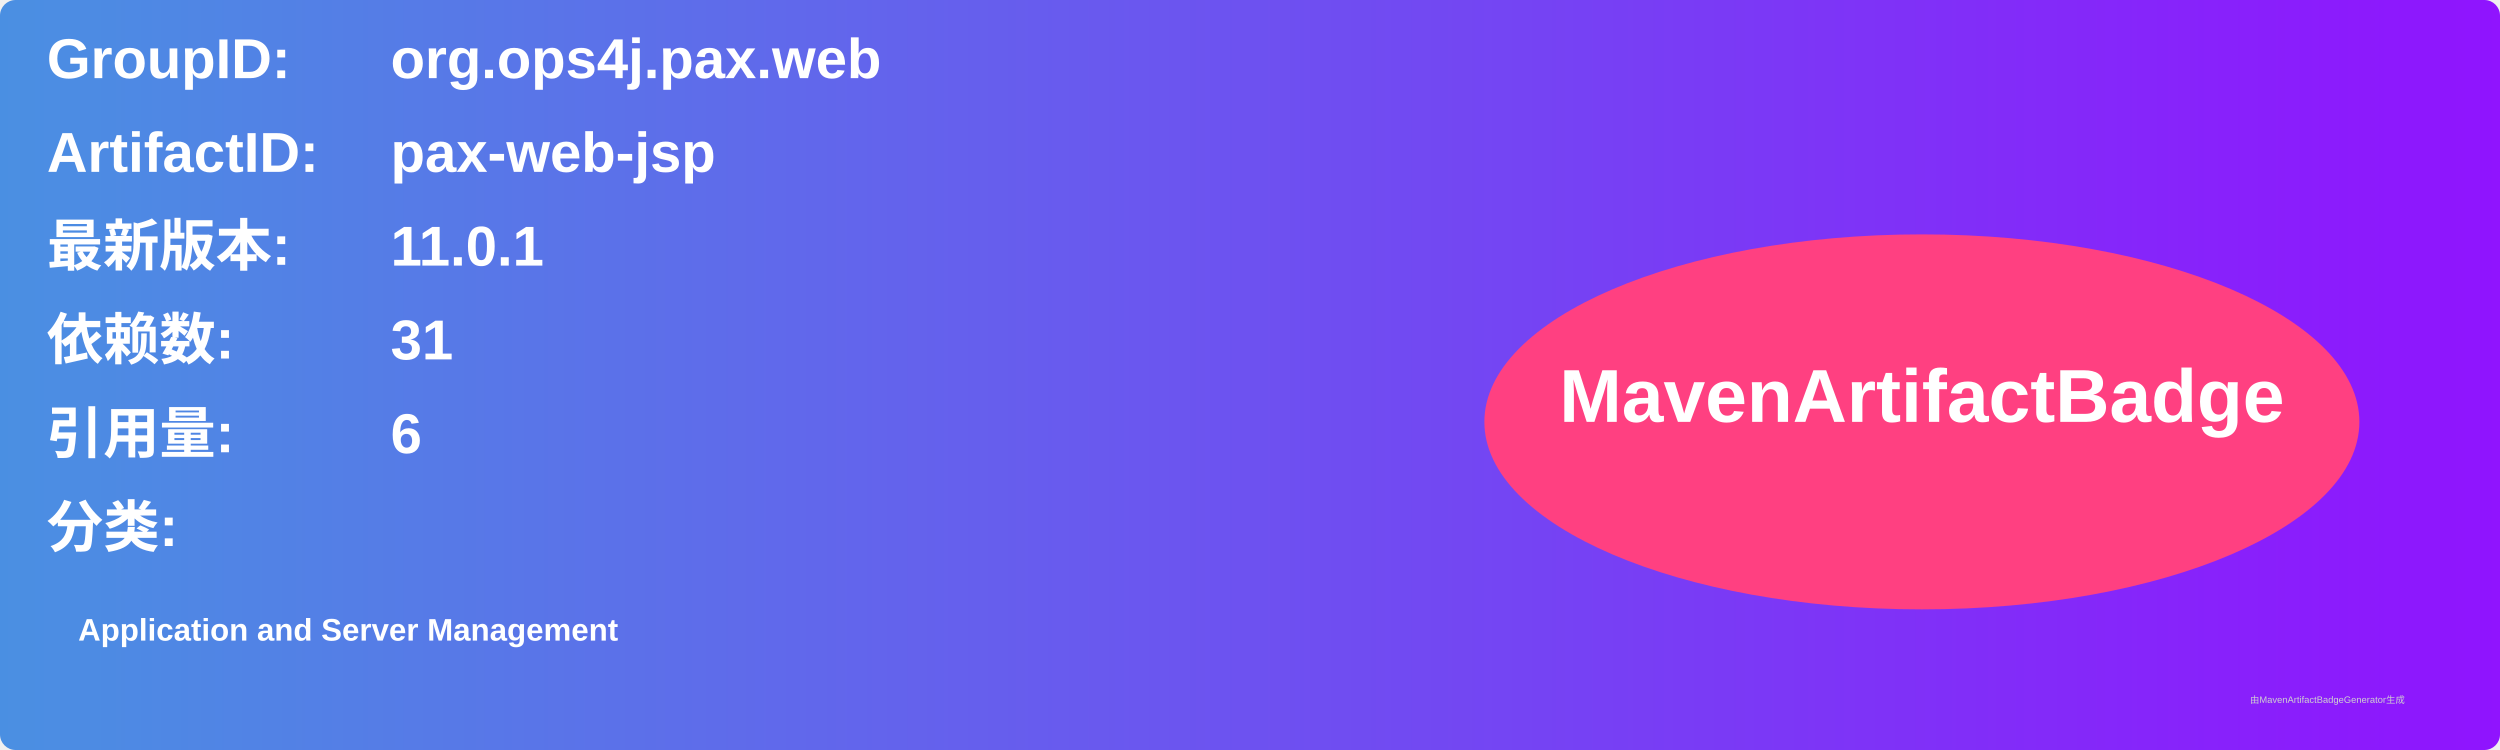
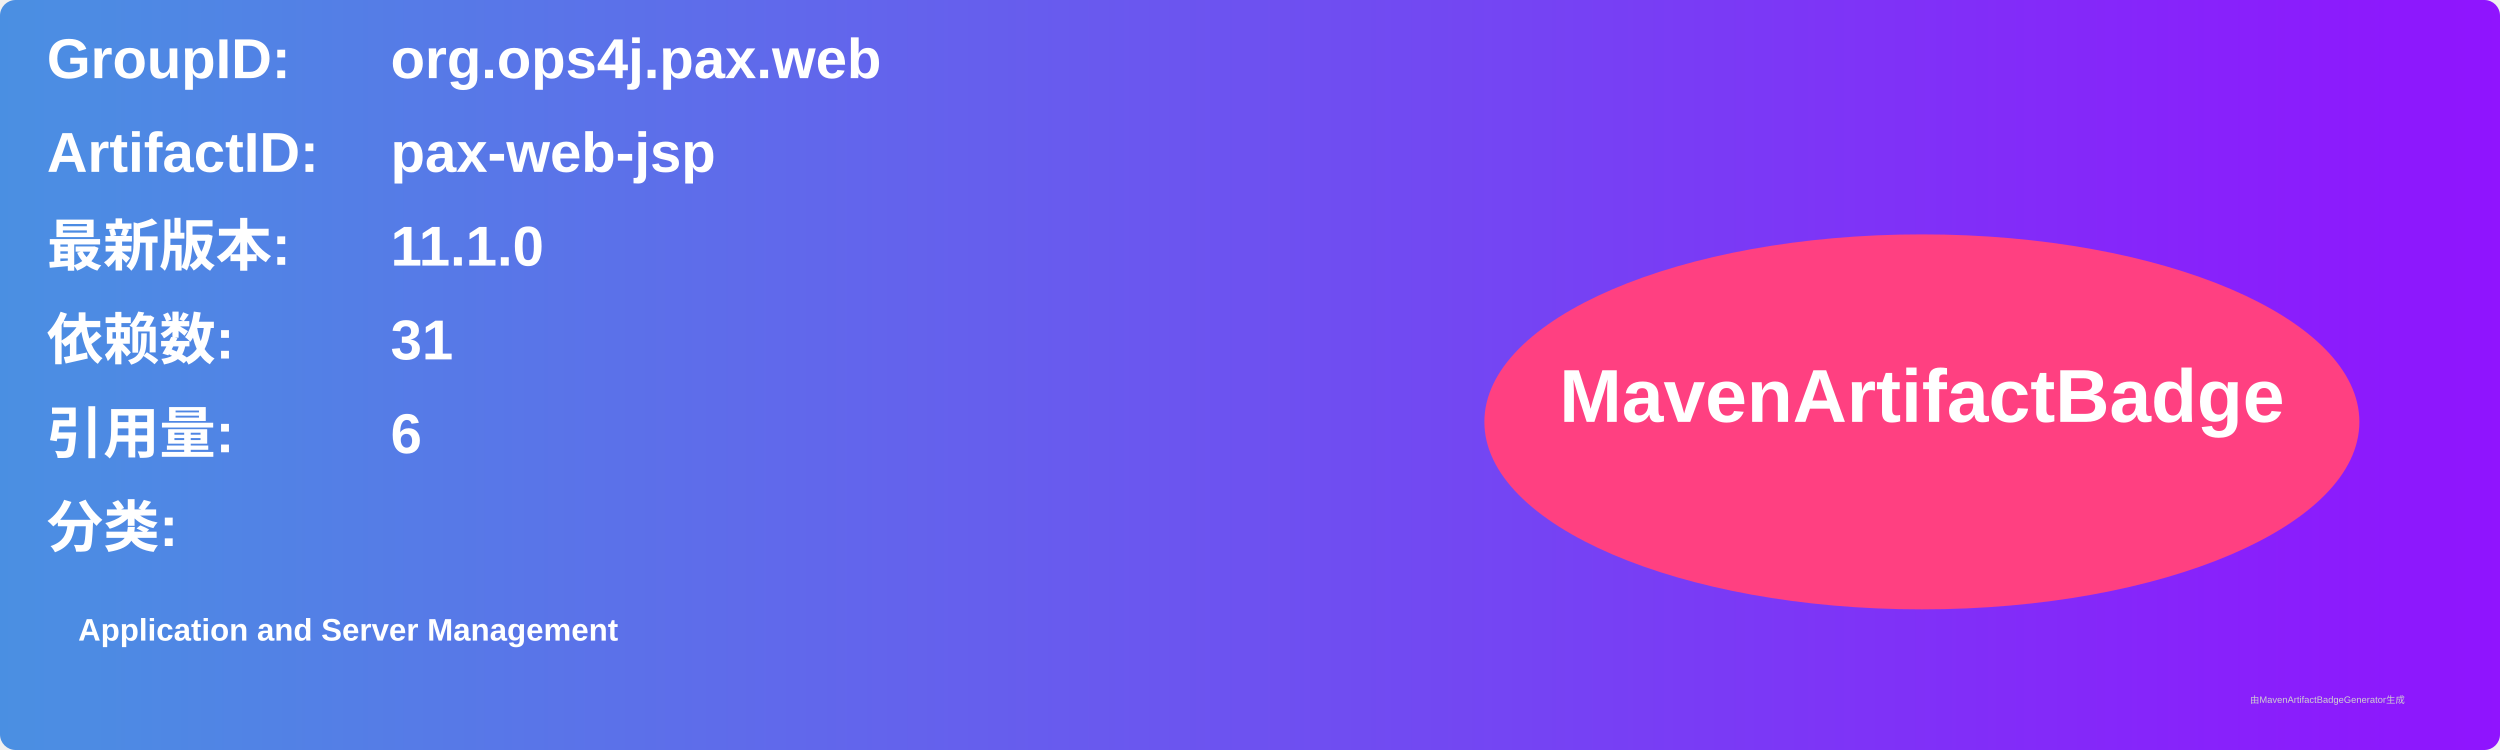
<svg xmlns="http://www.w3.org/2000/svg" width="800" height="240" viewBox="0 0 800 240">
  <linearGradient id="grad" x1="0%" y1="0%" x2="100%" y2="0%">
    <stop offset="0%" stop-color="#4a90e2" />
    <stop offset="100%" stop-color="#9013fe" />
  </linearGradient>
  <rect width="100%" height="100%" rx="5" ry="5" fill="url(#grad)" />
  <g transform="translate(15, 15)">
    <text x="0" y="10" font-family="Arial" font-size="18" fill="white" font-weight="bold" width="260">GroupID:</text>
    <text x="110" y="10" font-family="Arial" font-size="18" fill="white" font-weight="bold" width="460">org.ops4j.pax.web</text>
    <text x="0" y="40" font-family="Arial" font-size="18" fill="white" font-weight="bold" width="260">ArtifactID:</text>
    <text x="110" y="40" font-family="Arial" font-size="18" fill="white" font-weight="bold" width="460">pax-web-jsp</text>
    <text x="0" y="70" font-family="Arial" font-size="18" fill="white" font-weight="bold">最新版本:</text>
    <text x="110" y="70" font-family="Arial" font-size="18" fill="white" font-weight="bold">
-       <tspan font-weight="bold">11.0.1</tspan>
+       <tspan font-weight="bold">11.1.0</tspan>
    </text>
    <text x="0" y="100" font-family="Arial" font-size="18" fill="white" font-weight="bold">依赖数: </text>
    <text x="110" y="100" font-family="Arial" font-size="18" fill="white">
      <tspan font-weight="bold">31</tspan>
    </text>
    <text x="0" y="130" font-family="Arial" font-size="18" fill="white" font-weight="bold">引用量: </text>
    <text x="110" y="130" font-family="Arial" font-size="18" fill="white">
      <tspan font-weight="bold">6</tspan>
    </text>
    <text x="0" y="160" font-family="Arial" font-size="18" fill="white" font-weight="bold">分类:</text>
    <text x="10" y="190" font-family="Arial" font-size="10" fill="white">
      <tspan font-weight="bold">Application and Server Management</tspan>
    </text>
    <ellipse cx="600" cy="120" rx="140" ry="60" fill="#ff4081" />
    <text x="600" y="120" text-anchor="middle" font-family="Arial" font-size="24" fill="white" font-weight="bold">MavenArtifactBadge</text>
  </g>
  <text x="720" y="225" font-family="Arial" font-size="3" fill="#d0d0d0">由MavenArtifactBadgeGenerator生成</text>
</svg>
